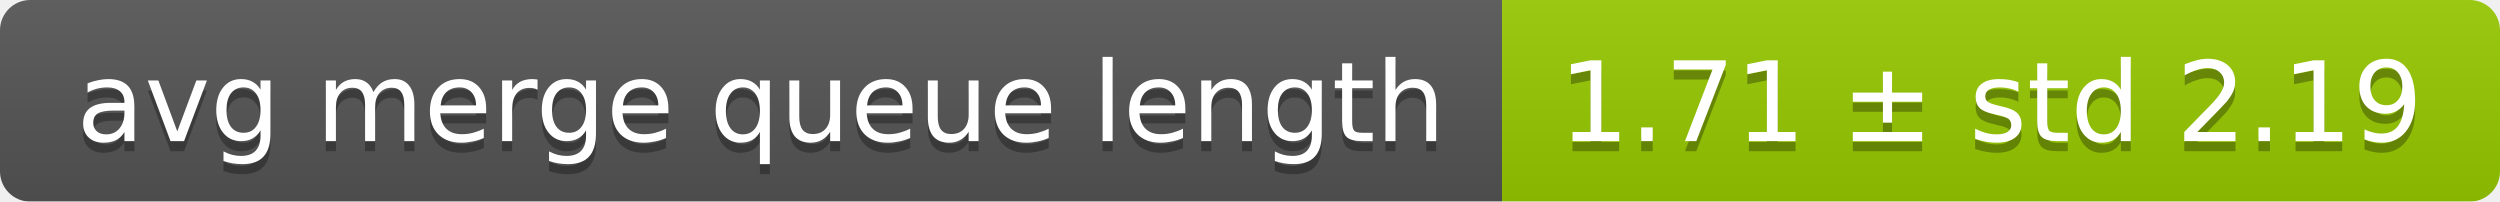
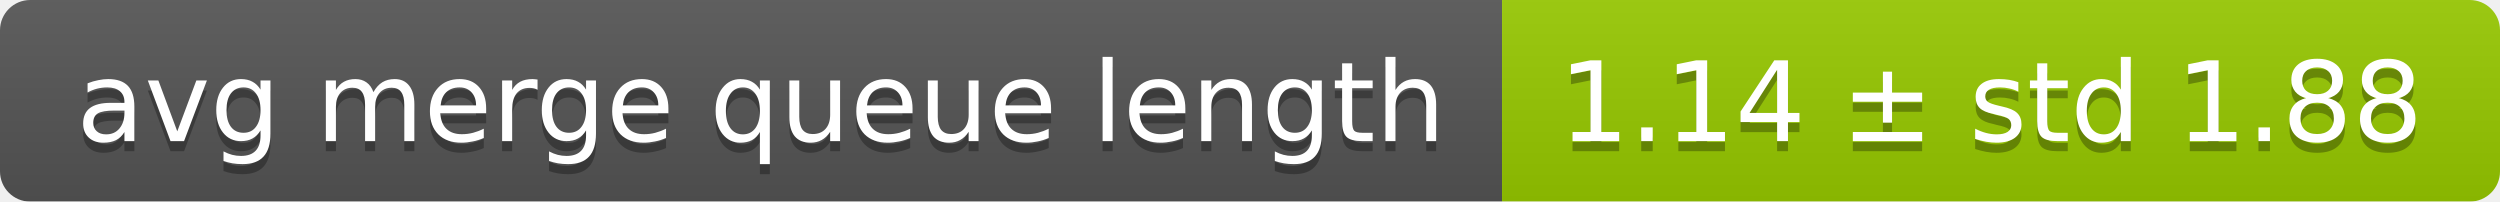
<svg xmlns="http://www.w3.org/2000/svg" width="248" height="20">
  <linearGradient id="smooth" x2="0" y2="100%">
    <stop offset="0" stop-color="#bbb" stop-opacity=".1" />
    <stop offset="1" stop-opacity=".1" />
  </linearGradient>
  <mask id="round">
    <rect width="248" height="20" rx="3" fill="#fff" />
  </mask>
  <g mask="url(#round)">
    <rect width="149" height="20" fill="#555" />
    <rect x="149" width="99" height="20" fill="#97ca00" />
    <rect width="248" height="20" fill="url(#smooth)" />
  </g>
  <g fill="#fff" text-anchor="middle" font-family="DejaVu Sans,Verdana,Geneva,sans-serif" font-size="11">
    <text x="75.5" y="15" fill="#010101" fill-opacity=".3">avg merge queue length</text>
    <text x="75.5" y="14">avg merge queue length</text>
-     <text x="197.5" y="15" fill="#010101" fill-opacity=".3">1.71 ± std 2.19</text>
-     <text x="197.5" y="14">1.71 ± std 2.19</text>
+     <text x="197.5" y="15" fill="#010101" fill-opacity=".3">1.14 ± std 1.88</text>
+     <text x="197.5" y="14">1.14 ± std 1.88</text>
  </g>
</svg>
